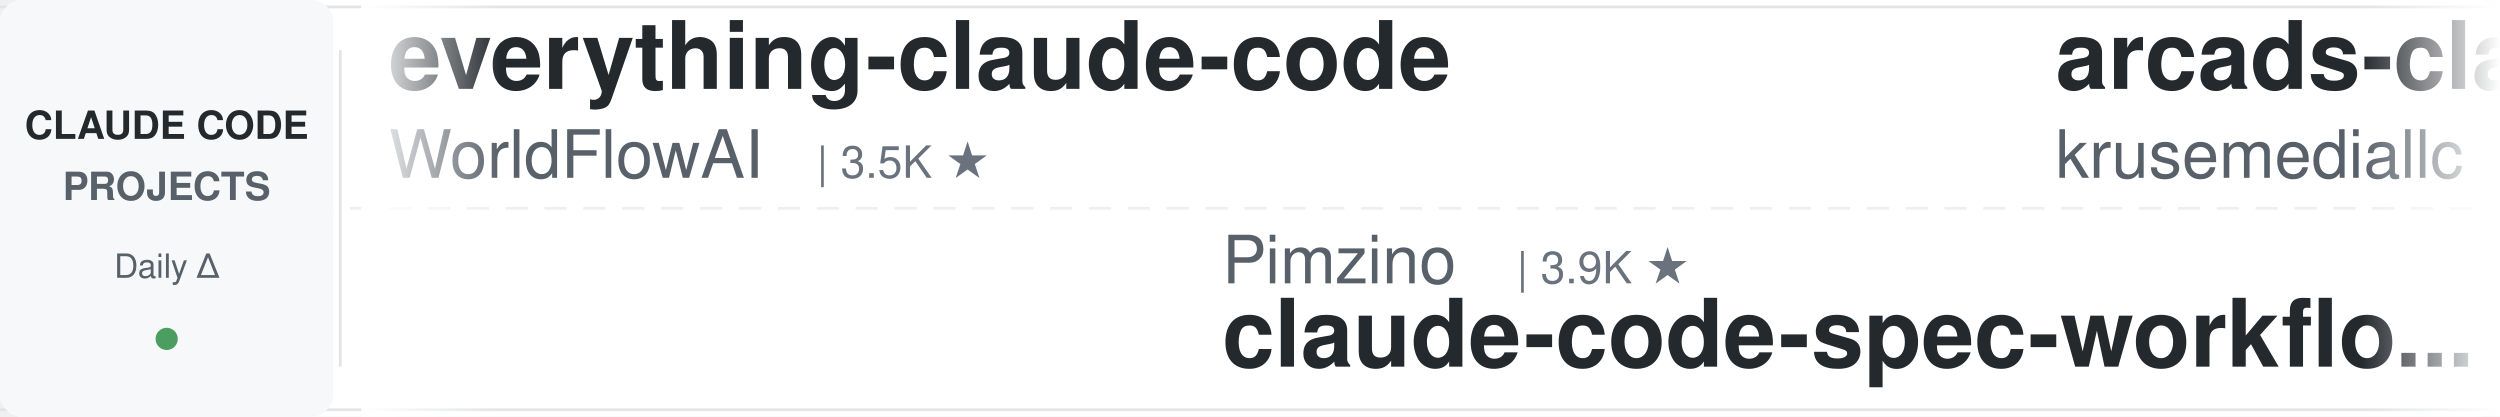
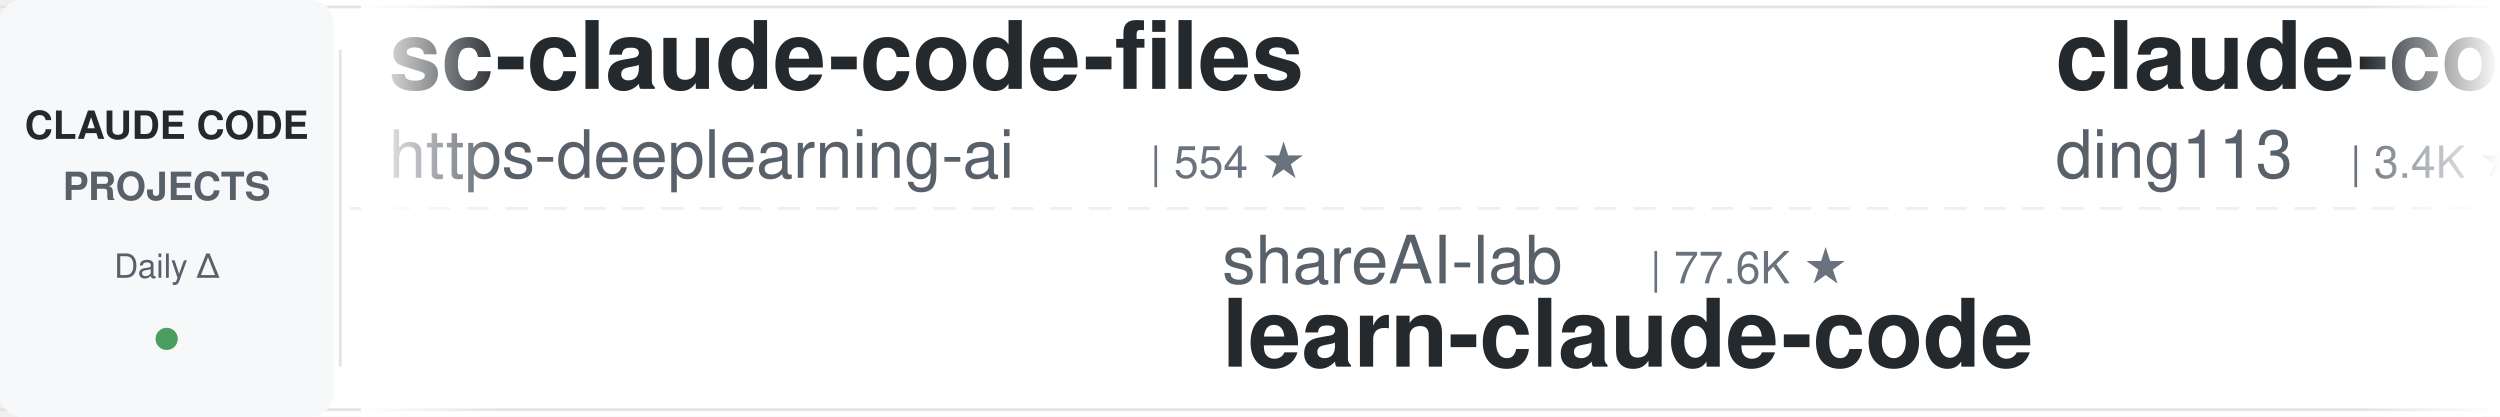
<svg xmlns="http://www.w3.org/2000/svg" width="900" height="150">
  <defs>
    <linearGradient id="leftFade" x1="0%" y1="0%" x2="100%" y2="0%">
      <stop offset="0%" style="stop-color:#ffffff;stop-opacity:1" />
      <stop offset="100%" style="stop-color:#ffffff;stop-opacity:0" />
    </linearGradient>
    <linearGradient id="rightFade" x1="0%" y1="0%" x2="100%" y2="0%">
      <stop offset="0%" style="stop-color:#ffffff;stop-opacity:0" />
      <stop offset="100%" style="stop-color:#ffffff;stop-opacity:1" />
    </linearGradient>
  </defs>
  <rect width="900" height="150" fill="#ffffff" rx="8" />
  <rect x="0" y="2" width="900" height="1" fill="#e1e4e8" />
  <rect x="0" y="147" width="900" height="1" fill="#e1e4e8" />
  <line x1="0" y1="75" x2="900" y2="75" stroke="#e1e4e8" stroke-width="1" stroke-dasharray="8 6" opacity="0.6" />
  <rect x="0" y="0" width="120" height="150" fill="#f6f8fa" rx="8" />
  <text x="60" y="50" font-family="-apple-system, BlinkMacSystemFont, 'Segoe UI', Helvetica, Arial, sans-serif" font-size="14" font-weight="600" fill="#24292e" text-anchor="middle">CLAUDE CODE</text>
  <text x="60" y="72" font-family="-apple-system, BlinkMacSystemFont, 'Segoe UI', Helvetica, Arial, sans-serif" font-size="14" font-weight="600" fill="#586069" text-anchor="middle">PROJECTS</text>
  <text x="60" y="100" font-family="-apple-system, BlinkMacSystemFont, 'Segoe UI', Helvetica, Arial, sans-serif" font-size="12" font-weight="500" fill="#586069" text-anchor="middle">Daily Δ</text>
  <circle cx="60" cy="122" r="4" fill="#22863a" opacity="0.8" />
  <rect x="122" y="18" width="1" height="114" fill="#e1e4e8" />
  <clipPath id="tickerClip">
    <rect x="130" y="0" width="770" height="150" />
  </clipPath>
  <g clip-path="url(#tickerClip)">
    <g id="tickerItems">
      <animateTransform attributeName="transform" attributeType="XML" type="translate" from="0 0" to="-3000 0" dur="54s" repeatCount="indefinite" />
      <g transform="translate(0, 0)">
-         <text x="140" y="32" font-family="-apple-system, BlinkMacSystemFont, 'Segoe UI', Helvetica, Arial, sans-serif" font-size="34" font-weight="600" fill="#24292e">everything-claude-code</text>
-         <text x="140" y="64" font-family="-apple-system, BlinkMacSystemFont, 'Segoe UI', Helvetica, Arial, sans-serif" font-size="24" font-weight="400" fill="#586069">WorldFlowAI</text>
-         <text x="294" y="64" font-family="-apple-system, BlinkMacSystemFont, 'Segoe UI', Helvetica, Arial, sans-serif" font-size="16" font-weight="500" fill="#6a737d">| 3.5K ★</text>
+         <text x="140" y="32" font-family="-apple-system, BlinkMacSystemFont, 'Segoe UI', Helvetica, Arial, sans-serif" font-size="34" font-weight="600" fill="#24292e">sc-claude-code-files</text>
+         <text x="140" y="64" font-family="-apple-system, BlinkMacSystemFont, 'Segoe UI', Helvetica, Arial, sans-serif" font-size="24" font-weight="400" fill="#586069">https-deeplearning-ai</text>
+         <text x="414" y="64" font-family="-apple-system, BlinkMacSystemFont, 'Segoe UI', Helvetica, Arial, sans-serif" font-size="16" font-weight="500" fill="#6a737d">| 554 ★</text>
      </g>
      <g transform="translate(300, 0)">
-         <text x="140" y="102" font-family="-apple-system, BlinkMacSystemFont, 'Segoe UI', Helvetica, Arial, sans-serif" font-size="24" font-weight="400" fill="#586069">Pimzino</text>
-         <text x="246" y="102" font-family="-apple-system, BlinkMacSystemFont, 'Segoe UI', Helvetica, Arial, sans-serif" font-size="16" font-weight="500" fill="#6a737d">| 3.9K ★</text>
-         <text x="140" y="132" font-family="-apple-system, BlinkMacSystemFont, 'Segoe UI', Helvetica, Arial, sans-serif" font-size="34" font-weight="600" fill="#24292e">claude-code-spec-workflo...</text>
+         <text x="140" y="102" font-family="-apple-system, BlinkMacSystemFont, 'Segoe UI', Helvetica, Arial, sans-serif" font-size="24" font-weight="400" fill="#586069">shareAI-lab</text>
+         <text x="294" y="102" font-family="-apple-system, BlinkMacSystemFont, 'Segoe UI', Helvetica, Arial, sans-serif" font-size="16" font-weight="500" fill="#6a737d">| 77.6K ★</text>
+         <text x="140" y="132" font-family="-apple-system, BlinkMacSystemFont, 'Segoe UI', Helvetica, Arial, sans-serif" font-size="34" font-weight="600" fill="#24292e">learn-claude-code</text>
      </g>
      <g transform="translate(600, 0)">
-         <text x="140" y="32" font-family="-apple-system, BlinkMacSystemFont, 'Segoe UI', Helvetica, Arial, sans-serif" font-size="34" font-weight="600" fill="#24292e">arcads-claude-code</text>
-         <text x="140" y="64" font-family="-apple-system, BlinkMacSystemFont, 'Segoe UI', Helvetica, Arial, sans-serif" font-size="24" font-weight="400" fill="#586069">krusemediallc</text>
-         <text x="318" y="64" font-family="-apple-system, BlinkMacSystemFont, 'Segoe UI', Helvetica, Arial, sans-serif" font-size="16" font-weight="500" fill="#6a737d">| 1.5K ★</text>
+         <text x="140" y="32" font-family="-apple-system, BlinkMacSystemFont, 'Segoe UI', Helvetica, Arial, sans-serif" font-size="34" font-weight="600" fill="#24292e">claude-code-hub</text>
+         <text x="140" y="64" font-family="-apple-system, BlinkMacSystemFont, 'Segoe UI', Helvetica, Arial, sans-serif" font-size="24" font-weight="400" fill="#586069">ding113</text>
+         <text x="246" y="64" font-family="-apple-system, BlinkMacSystemFont, 'Segoe UI', Helvetica, Arial, sans-serif" font-size="16" font-weight="500" fill="#6a737d">| 3.4K ★</text>
      </g>
      <g transform="translate(900, 0)">
-         <text x="140" y="102" font-family="-apple-system, BlinkMacSystemFont, 'Segoe UI', Helvetica, Arial, sans-serif" font-size="24" font-weight="400" fill="#586069">Donchitos</text>
-         <text x="270" y="102" font-family="-apple-system, BlinkMacSystemFont, 'Segoe UI', Helvetica, Arial, sans-serif" font-size="16" font-weight="500" fill="#6a737d">| 25.4K ★</text>
-         <text x="140" y="132" font-family="-apple-system, BlinkMacSystemFont, 'Segoe UI', Helvetica, Arial, sans-serif" font-size="34" font-weight="600" fill="#24292e">Claude-Code-Game-Studios</text>
+         <text x="140" y="102" font-family="-apple-system, BlinkMacSystemFont, 'Segoe UI', Helvetica, Arial, sans-serif" font-size="24" font-weight="400" fill="#586069">hangsman</text>
+         <text x="258" y="102" font-family="-apple-system, BlinkMacSystemFont, 'Segoe UI', Helvetica, Arial, sans-serif" font-size="16" font-weight="500" fill="#6a737d">| 795 ★</text>
+         <text x="140" y="132" font-family="-apple-system, BlinkMacSystemFont, 'Segoe UI', Helvetica, Arial, sans-serif" font-size="34" font-weight="600" fill="#24292e">claude-code-source</text>
      </g>
      <g transform="translate(1200, 0)">
-         <text x="140" y="32" font-family="-apple-system, BlinkMacSystemFont, 'Segoe UI', Helvetica, Arial, sans-serif" font-size="34" font-weight="600" fill="#24292e">claude-code-local</text>
-         <text x="140" y="64" font-family="-apple-system, BlinkMacSystemFont, 'Segoe UI', Helvetica, Arial, sans-serif" font-size="24" font-weight="400" fill="#586069">nicedreamzapp</text>
-         <text x="318" y="64" font-family="-apple-system, BlinkMacSystemFont, 'Segoe UI', Helvetica, Arial, sans-serif" font-size="16" font-weight="500" fill="#6a737d">| 3.3K ★</text>
+         <text x="140" y="32" font-family="-apple-system, BlinkMacSystemFont, 'Segoe UI', Helvetica, Arial, sans-serif" font-size="34" font-weight="600" fill="#24292e">ralph-claude-code</text>
+         <text x="140" y="64" font-family="-apple-system, BlinkMacSystemFont, 'Segoe UI', Helvetica, Arial, sans-serif" font-size="24" font-weight="400" fill="#586069">frankbria</text>
+         <text x="270" y="64" font-family="-apple-system, BlinkMacSystemFont, 'Segoe UI', Helvetica, Arial, sans-serif" font-size="16" font-weight="500" fill="#6a737d">| 9.6K ★</text>
      </g>
      <g transform="translate(1500, 0)">
-         <text x="140" y="102" font-family="-apple-system, BlinkMacSystemFont, 'Segoe UI', Helvetica, Arial, sans-serif" font-size="24" font-weight="400" fill="#586069">luyao618</text>
-         <text x="258" y="102" font-family="-apple-system, BlinkMacSystemFont, 'Segoe UI', Helvetica, Arial, sans-serif" font-size="16" font-weight="500" fill="#6a737d">| 1.7K ★</text>
-         <text x="140" y="132" font-family="-apple-system, BlinkMacSystemFont, 'Segoe UI', Helvetica, Arial, sans-serif" font-size="34" font-weight="600" fill="#24292e">Claude-Code-Source-Study</text>
+         <text x="140" y="102" font-family="-apple-system, BlinkMacSystemFont, 'Segoe UI', Helvetica, Arial, sans-serif" font-size="24" font-weight="400" fill="#586069">edmund-io</text>
+         <text x="270" y="102" font-family="-apple-system, BlinkMacSystemFont, 'Segoe UI', Helvetica, Arial, sans-serif" font-size="16" font-weight="500" fill="#6a737d">| 1.5K ★</text>
+         <text x="140" y="132" font-family="-apple-system, BlinkMacSystemFont, 'Segoe UI', Helvetica, Arial, sans-serif" font-size="34" font-weight="600" fill="#24292e">edmunds-claude-code</text>
      </g>
      <g transform="translate(1800, 0)">
-         <text x="140" y="32" font-family="-apple-system, BlinkMacSystemFont, 'Segoe UI', Helvetica, Arial, sans-serif" font-size="34" font-weight="600" fill="#24292e">claude-code-from-source</text>
-         <text x="140" y="64" font-family="-apple-system, BlinkMacSystemFont, 'Segoe UI', Helvetica, Arial, sans-serif" font-size="24" font-weight="400" fill="#586069">alejandrobalderas</text>
-         <text x="366" y="64" font-family="-apple-system, BlinkMacSystemFont, 'Segoe UI', Helvetica, Arial, sans-serif" font-size="16" font-weight="500" fill="#6a737d">| 2.9K ★</text>
+         <text x="140" y="32" font-family="-apple-system, BlinkMacSystemFont, 'Segoe UI', Helvetica, Arial, sans-serif" font-size="34" font-weight="600" fill="#24292e">claude-code-book</text>
+         <text x="140" y="64" font-family="-apple-system, BlinkMacSystemFont, 'Segoe UI', Helvetica, Arial, sans-serif" font-size="24" font-weight="400" fill="#586069">lintsinghua</text>
+         <text x="294" y="64" font-family="-apple-system, BlinkMacSystemFont, 'Segoe UI', Helvetica, Arial, sans-serif" font-size="16" font-weight="500" fill="#6a737d">| 4.3K ★</text>
      </g>
      <g transform="translate(2100, 0)">
-         <text x="140" y="102" font-family="-apple-system, BlinkMacSystemFont, 'Segoe UI', Helvetica, Arial, sans-serif" font-size="24" font-weight="400" fill="#586069">darcyegb</text>
-         <text x="258" y="102" font-family="-apple-system, BlinkMacSystemFont, 'Segoe UI', Helvetica, Arial, sans-serif" font-size="16" font-weight="500" fill="#6a737d">| 768 ★</text>
-         <text x="140" y="132" font-family="-apple-system, BlinkMacSystemFont, 'Segoe UI', Helvetica, Arial, sans-serif" font-size="34" font-weight="600" fill="#24292e">ClaudeCodeAgents</text>
+         <text x="140" y="102" font-family="-apple-system, BlinkMacSystemFont, 'Segoe UI', Helvetica, Arial, sans-serif" font-size="24" font-weight="400" fill="#586069">oboard</text>
+         <text x="234" y="102" font-family="-apple-system, BlinkMacSystemFont, 'Segoe UI', Helvetica, Arial, sans-serif" font-size="16" font-weight="500" fill="#6a737d">| 3.3K ★</text>
+         <text x="140" y="132" font-family="-apple-system, BlinkMacSystemFont, 'Segoe UI', Helvetica, Arial, sans-serif" font-size="34" font-weight="600" fill="#24292e">claude-code-rev</text>
      </g>
      <g transform="translate(2400, 0)">
-         <text x="140" y="32" font-family="-apple-system, BlinkMacSystemFont, 'Segoe UI', Helvetica, Arial, sans-serif" font-size="34" font-weight="600" fill="#24292e">skills</text>
-         <text x="140" y="64" font-family="-apple-system, BlinkMacSystemFont, 'Segoe UI', Helvetica, Arial, sans-serif" font-size="24" font-weight="400" fill="#586069">anthropics</text>
-         <text x="282" y="64" font-family="-apple-system, BlinkMacSystemFont, 'Segoe UI', Helvetica, Arial, sans-serif" font-size="16" font-weight="500" fill="#6a737d">| 178.0K ★</text>
+         <text x="140" y="32" font-family="-apple-system, BlinkMacSystemFont, 'Segoe UI', Helvetica, Arial, sans-serif" font-size="34" font-weight="600" fill="#24292e">claude-code-tudou</text>
+         <text x="140" y="64" font-family="-apple-system, BlinkMacSystemFont, 'Segoe UI', Helvetica, Arial, sans-serif" font-size="24" font-weight="400" fill="#586069">AICoderTudou</text>
+         <text x="306" y="64" font-family="-apple-system, BlinkMacSystemFont, 'Segoe UI', Helvetica, Arial, sans-serif" font-size="16" font-weight="500" fill="#6a737d">| 494 ★</text>
      </g>
      <g transform="translate(2700, 0)">
-         <text x="140" y="102" font-family="-apple-system, BlinkMacSystemFont, 'Segoe UI', Helvetica, Arial, sans-serif" font-size="24" font-weight="400" fill="#586069">VILA-Lab</text>
-         <text x="258" y="102" font-family="-apple-system, BlinkMacSystemFont, 'Segoe UI', Helvetica, Arial, sans-serif" font-size="16" font-weight="500" fill="#6a737d">| 2.1K ★</text>
-         <text x="140" y="132" font-family="-apple-system, BlinkMacSystemFont, 'Segoe UI', Helvetica, Arial, sans-serif" font-size="34" font-weight="600" fill="#24292e">Dive-into-Claude-Code</text>
+         <text x="140" y="102" font-family="-apple-system, BlinkMacSystemFont, 'Segoe UI', Helvetica, Arial, sans-serif" font-size="24" font-weight="400" fill="#586069">huangserva</text>
+         <text x="282" y="102" font-family="-apple-system, BlinkMacSystemFont, 'Segoe UI', Helvetica, Arial, sans-serif" font-size="16" font-weight="500" fill="#6a737d">| 631 ★</text>
+         <text x="140" y="132" font-family="-apple-system, BlinkMacSystemFont, 'Segoe UI', Helvetica, Arial, sans-serif" font-size="34" font-weight="600" fill="#24292e">claude-code-cli</text>
      </g>
      <g transform="translate(3000, 0)">
-         <text x="140" y="32" font-family="-apple-system, BlinkMacSystemFont, 'Segoe UI', Helvetica, Arial, sans-serif" font-size="34" font-weight="600" fill="#24292e">everything-claude-code</text>
-         <text x="140" y="64" font-family="-apple-system, BlinkMacSystemFont, 'Segoe UI', Helvetica, Arial, sans-serif" font-size="24" font-weight="400" fill="#586069">WorldFlowAI</text>
-         <text x="294" y="64" font-family="-apple-system, BlinkMacSystemFont, 'Segoe UI', Helvetica, Arial, sans-serif" font-size="16" font-weight="500" fill="#6a737d">| 3.5K ★</text>
+         <text x="140" y="32" font-family="-apple-system, BlinkMacSystemFont, 'Segoe UI', Helvetica, Arial, sans-serif" font-size="34" font-weight="600" fill="#24292e">sc-claude-code-files</text>
+         <text x="140" y="64" font-family="-apple-system, BlinkMacSystemFont, 'Segoe UI', Helvetica, Arial, sans-serif" font-size="24" font-weight="400" fill="#586069">https-deeplearning-ai</text>
+         <text x="414" y="64" font-family="-apple-system, BlinkMacSystemFont, 'Segoe UI', Helvetica, Arial, sans-serif" font-size="16" font-weight="500" fill="#6a737d">| 554 ★</text>
      </g>
      <g transform="translate(3300, 0)">
-         <text x="140" y="102" font-family="-apple-system, BlinkMacSystemFont, 'Segoe UI', Helvetica, Arial, sans-serif" font-size="24" font-weight="400" fill="#586069">Pimzino</text>
-         <text x="246" y="102" font-family="-apple-system, BlinkMacSystemFont, 'Segoe UI', Helvetica, Arial, sans-serif" font-size="16" font-weight="500" fill="#6a737d">| 3.9K ★</text>
-         <text x="140" y="132" font-family="-apple-system, BlinkMacSystemFont, 'Segoe UI', Helvetica, Arial, sans-serif" font-size="34" font-weight="600" fill="#24292e">claude-code-spec-workflo...</text>
+         <text x="140" y="102" font-family="-apple-system, BlinkMacSystemFont, 'Segoe UI', Helvetica, Arial, sans-serif" font-size="24" font-weight="400" fill="#586069">shareAI-lab</text>
+         <text x="294" y="102" font-family="-apple-system, BlinkMacSystemFont, 'Segoe UI', Helvetica, Arial, sans-serif" font-size="16" font-weight="500" fill="#6a737d">| 77.6K ★</text>
+         <text x="140" y="132" font-family="-apple-system, BlinkMacSystemFont, 'Segoe UI', Helvetica, Arial, sans-serif" font-size="34" font-weight="600" fill="#24292e">learn-claude-code</text>
      </g>
      <g transform="translate(3600, 0)">
-         <text x="140" y="32" font-family="-apple-system, BlinkMacSystemFont, 'Segoe UI', Helvetica, Arial, sans-serif" font-size="34" font-weight="600" fill="#24292e">arcads-claude-code</text>
-         <text x="140" y="64" font-family="-apple-system, BlinkMacSystemFont, 'Segoe UI', Helvetica, Arial, sans-serif" font-size="24" font-weight="400" fill="#586069">krusemediallc</text>
-         <text x="318" y="64" font-family="-apple-system, BlinkMacSystemFont, 'Segoe UI', Helvetica, Arial, sans-serif" font-size="16" font-weight="500" fill="#6a737d">| 1.5K ★</text>
+         <text x="140" y="32" font-family="-apple-system, BlinkMacSystemFont, 'Segoe UI', Helvetica, Arial, sans-serif" font-size="34" font-weight="600" fill="#24292e">claude-code-hub</text>
+         <text x="140" y="64" font-family="-apple-system, BlinkMacSystemFont, 'Segoe UI', Helvetica, Arial, sans-serif" font-size="24" font-weight="400" fill="#586069">ding113</text>
+         <text x="246" y="64" font-family="-apple-system, BlinkMacSystemFont, 'Segoe UI', Helvetica, Arial, sans-serif" font-size="16" font-weight="500" fill="#6a737d">| 3.4K ★</text>
      </g>
      <g transform="translate(3900, 0)">
-         <text x="140" y="102" font-family="-apple-system, BlinkMacSystemFont, 'Segoe UI', Helvetica, Arial, sans-serif" font-size="24" font-weight="400" fill="#586069">Donchitos</text>
-         <text x="270" y="102" font-family="-apple-system, BlinkMacSystemFont, 'Segoe UI', Helvetica, Arial, sans-serif" font-size="16" font-weight="500" fill="#6a737d">| 25.4K ★</text>
-         <text x="140" y="132" font-family="-apple-system, BlinkMacSystemFont, 'Segoe UI', Helvetica, Arial, sans-serif" font-size="34" font-weight="600" fill="#24292e">Claude-Code-Game-Studios</text>
+         <text x="140" y="102" font-family="-apple-system, BlinkMacSystemFont, 'Segoe UI', Helvetica, Arial, sans-serif" font-size="24" font-weight="400" fill="#586069">hangsman</text>
+         <text x="258" y="102" font-family="-apple-system, BlinkMacSystemFont, 'Segoe UI', Helvetica, Arial, sans-serif" font-size="16" font-weight="500" fill="#6a737d">| 795 ★</text>
+         <text x="140" y="132" font-family="-apple-system, BlinkMacSystemFont, 'Segoe UI', Helvetica, Arial, sans-serif" font-size="34" font-weight="600" fill="#24292e">claude-code-source</text>
      </g>
    </g>
  </g>
  <rect x="130" y="0" width="50" height="150" fill="url(#leftFade)" />
  <rect x="850" y="0" width="50" height="150" fill="url(#rightFade)" />
</svg>
